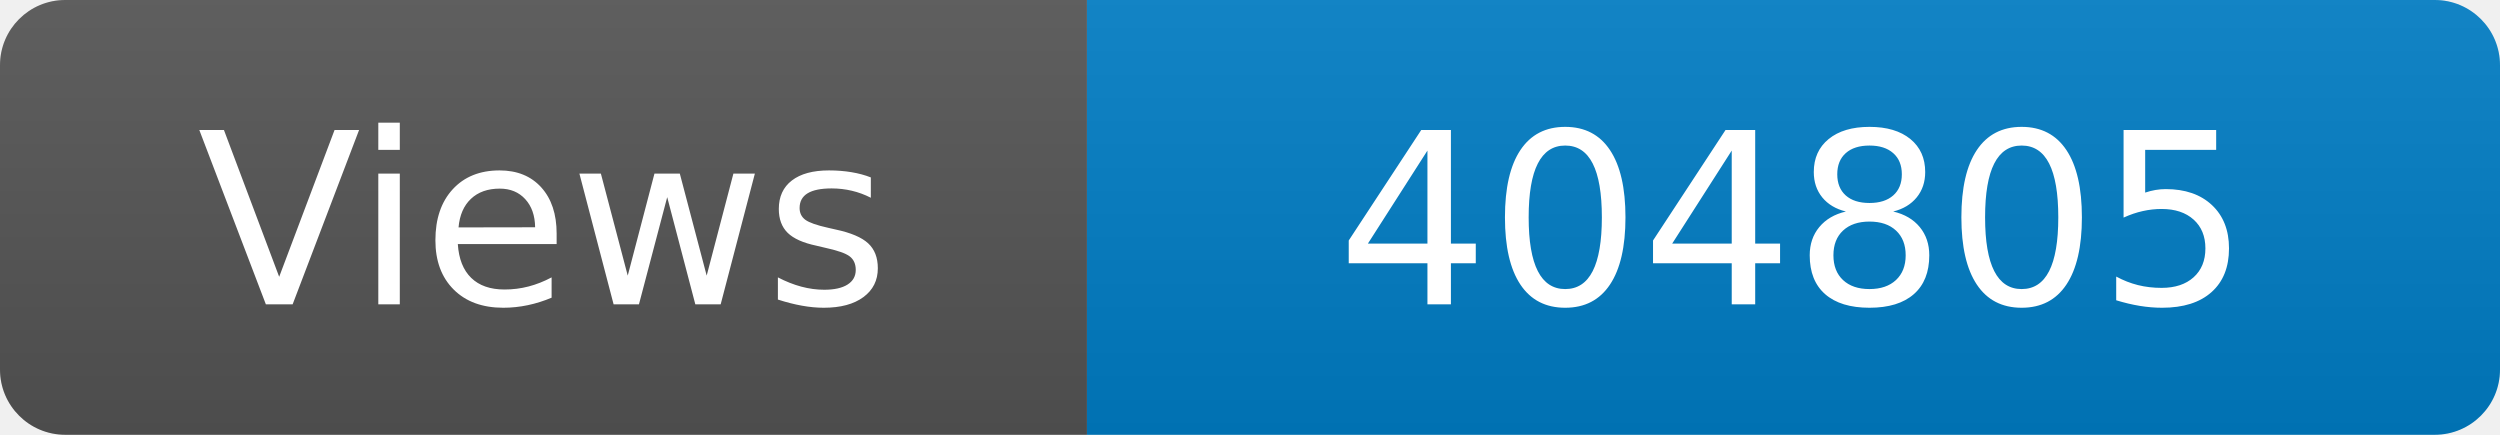
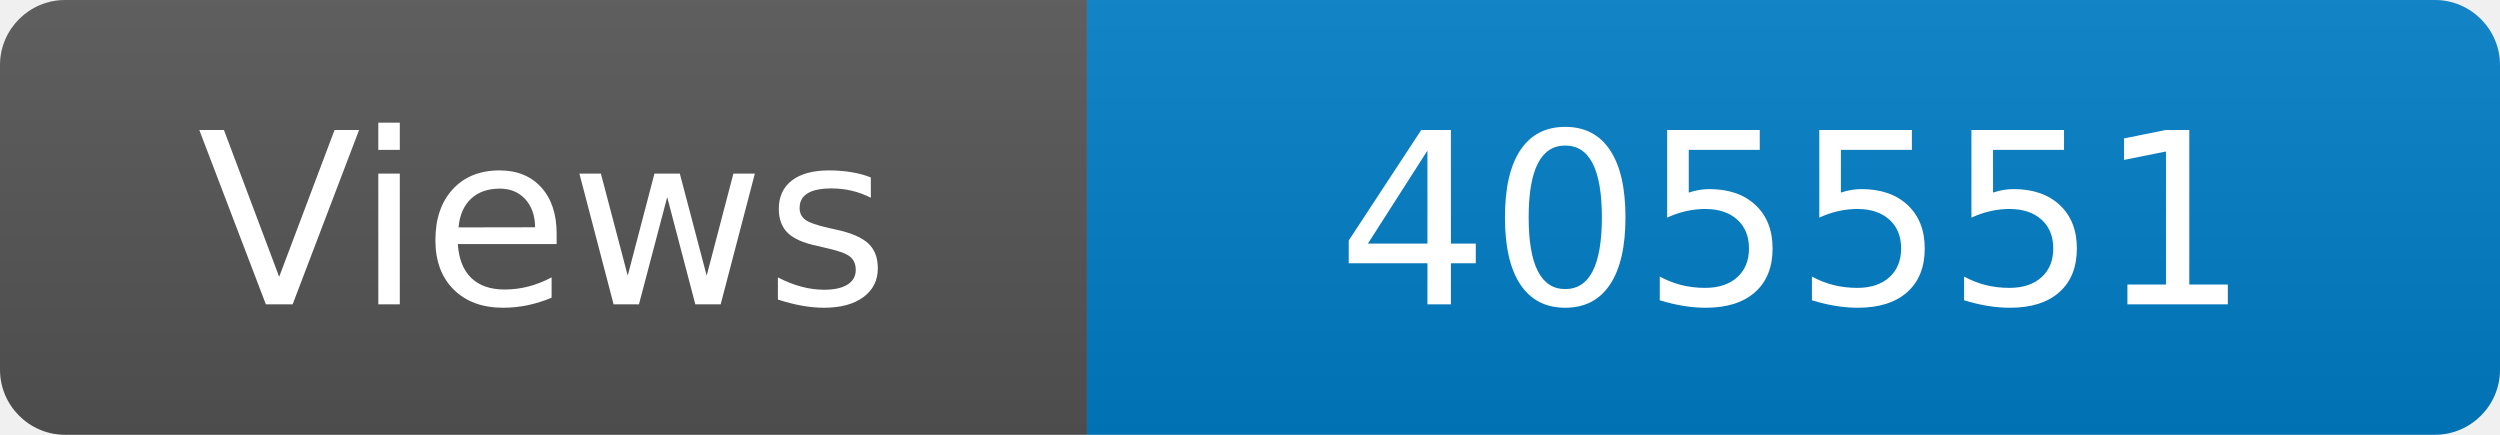
<svg xmlns="http://www.w3.org/2000/svg" width="115" height="20" role="img" aria-label="Maintained?: yes">
  <linearGradient id="s" x2="0" y2="100%">
    <stop offset="0" stop-color="#bbb" stop-opacity=".1" />
    <stop offset="1" stop-opacity=".1" />
  </linearGradient>
  <clipPath id="r">
    <rect width="115" height="20" rx="3" fill="#fff" />
  </clipPath>
  <g clip-path="url(#r)">
    <rect width="50" height="20" fill="#555" />
    <rect x="50" width="160" height="20" fill="#007ec6" />
    <rect width="115" height="20" fill="url(#s)" />
  </g>
  <g fill="#fff" text-anchor="middle" font-family="Verdana,Geneva,DejaVu Sans,sans-serif" font-size="110">
    <text x="250" y="140" transform="scale(.1)" fill="#fff">Views</text>
-     <text x="825" y="140" transform="scale(.1)" fill="#fff">404805</text>
+     <text x="825" y="140" transform="scale(.1)" fill="#fff">405551</text>
  </g>
</svg>
